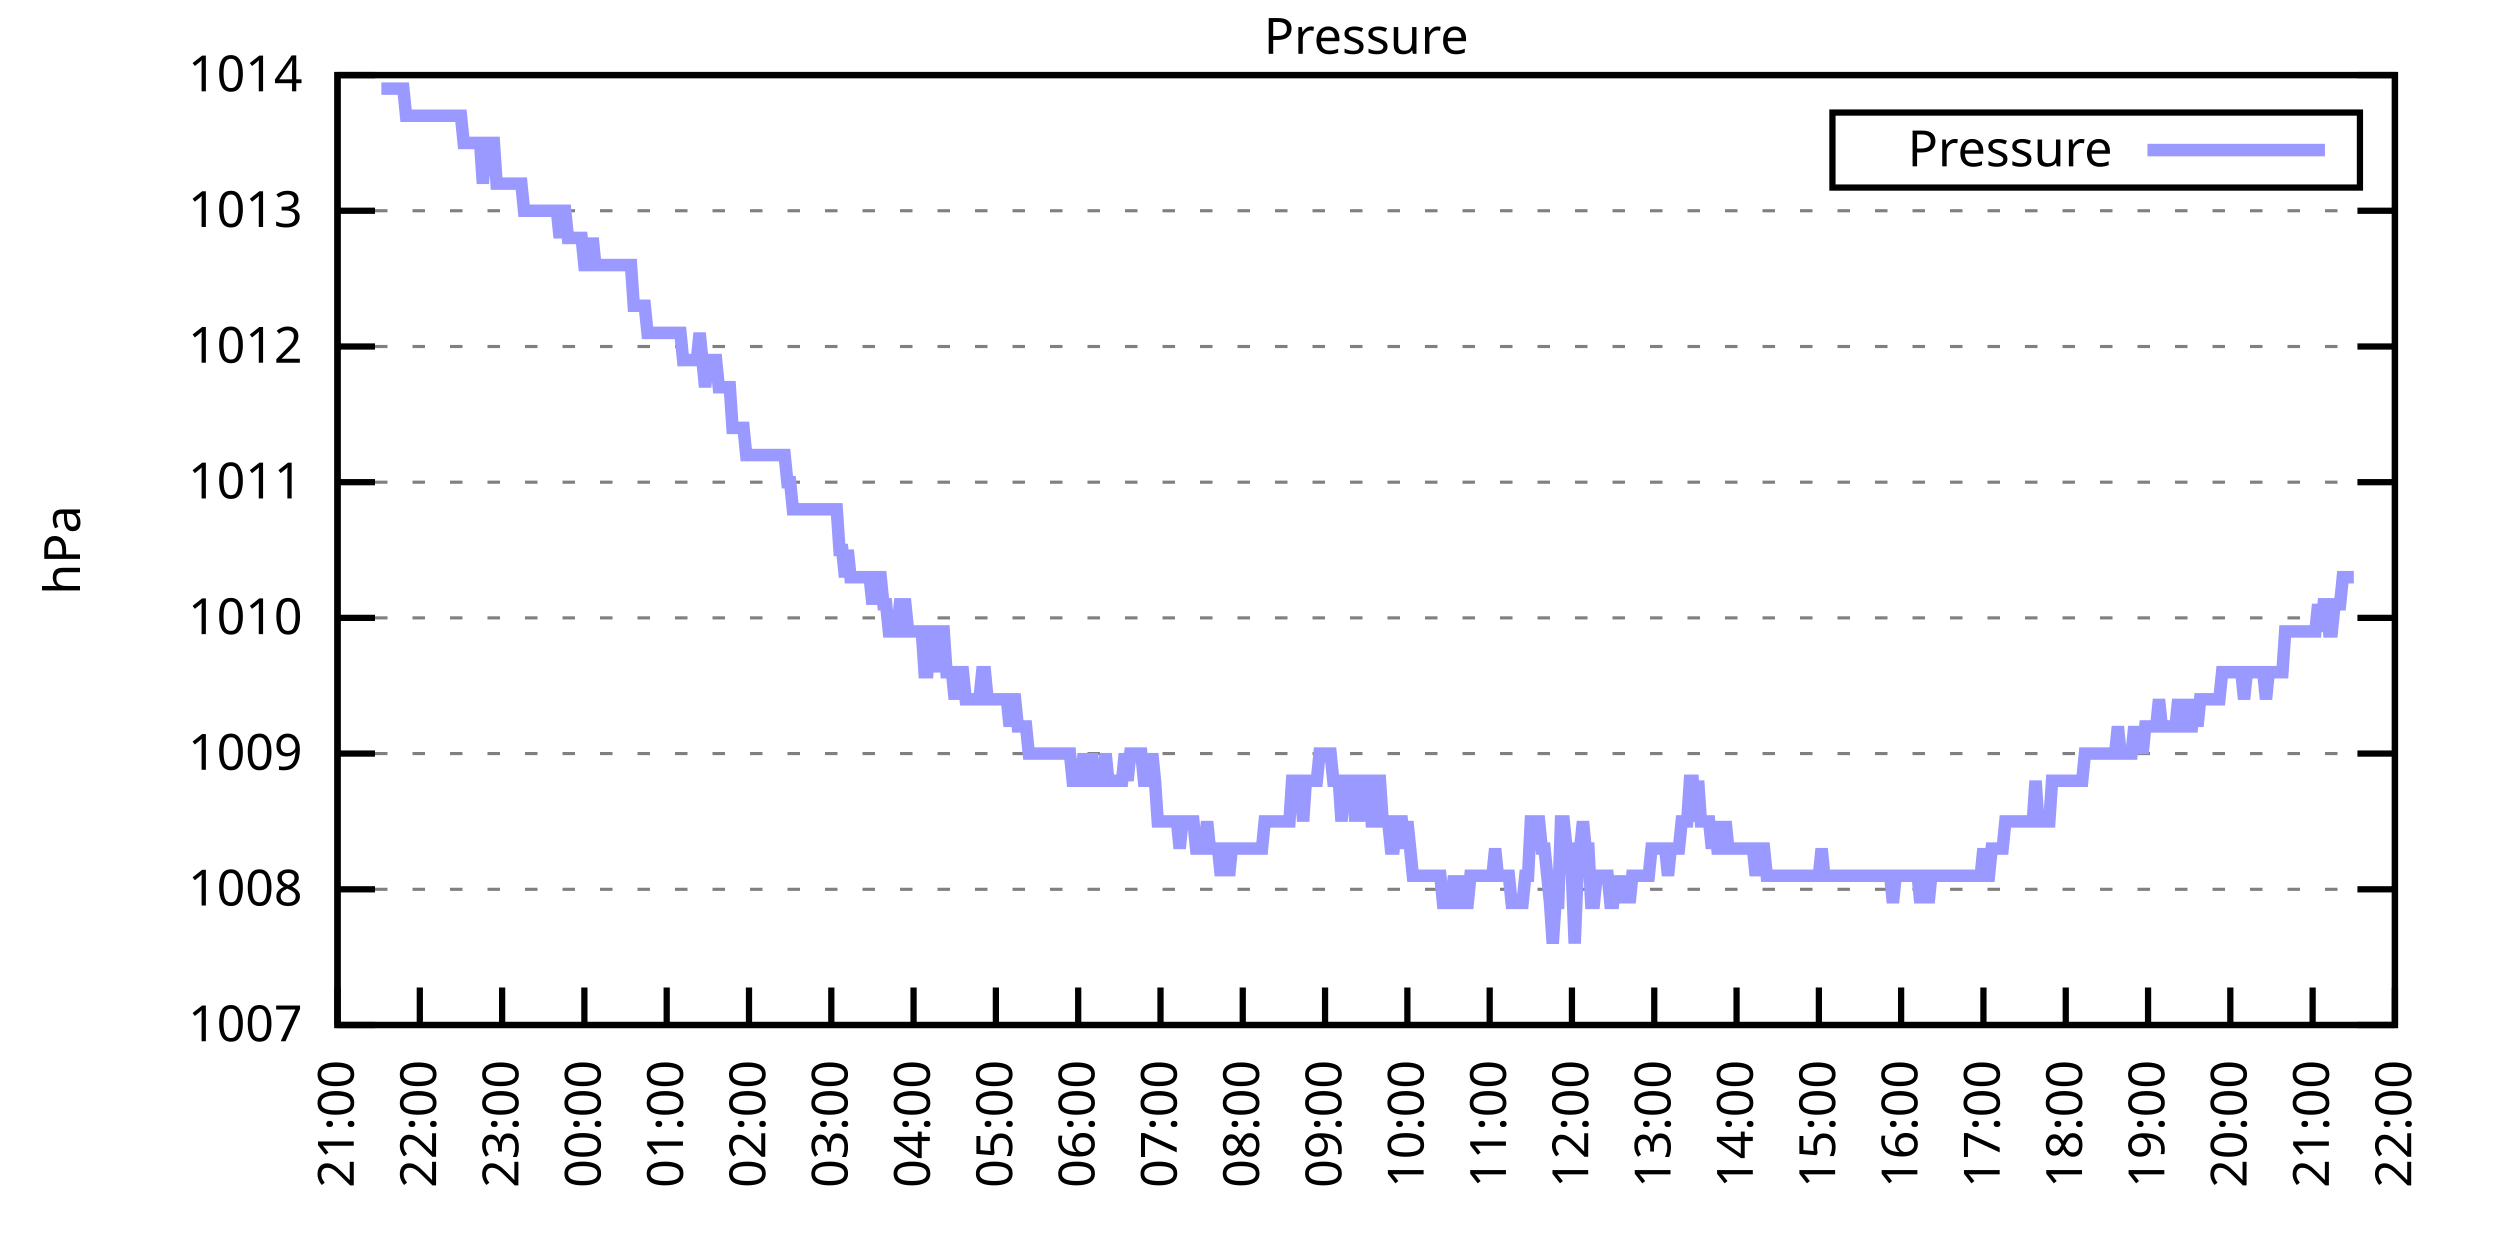
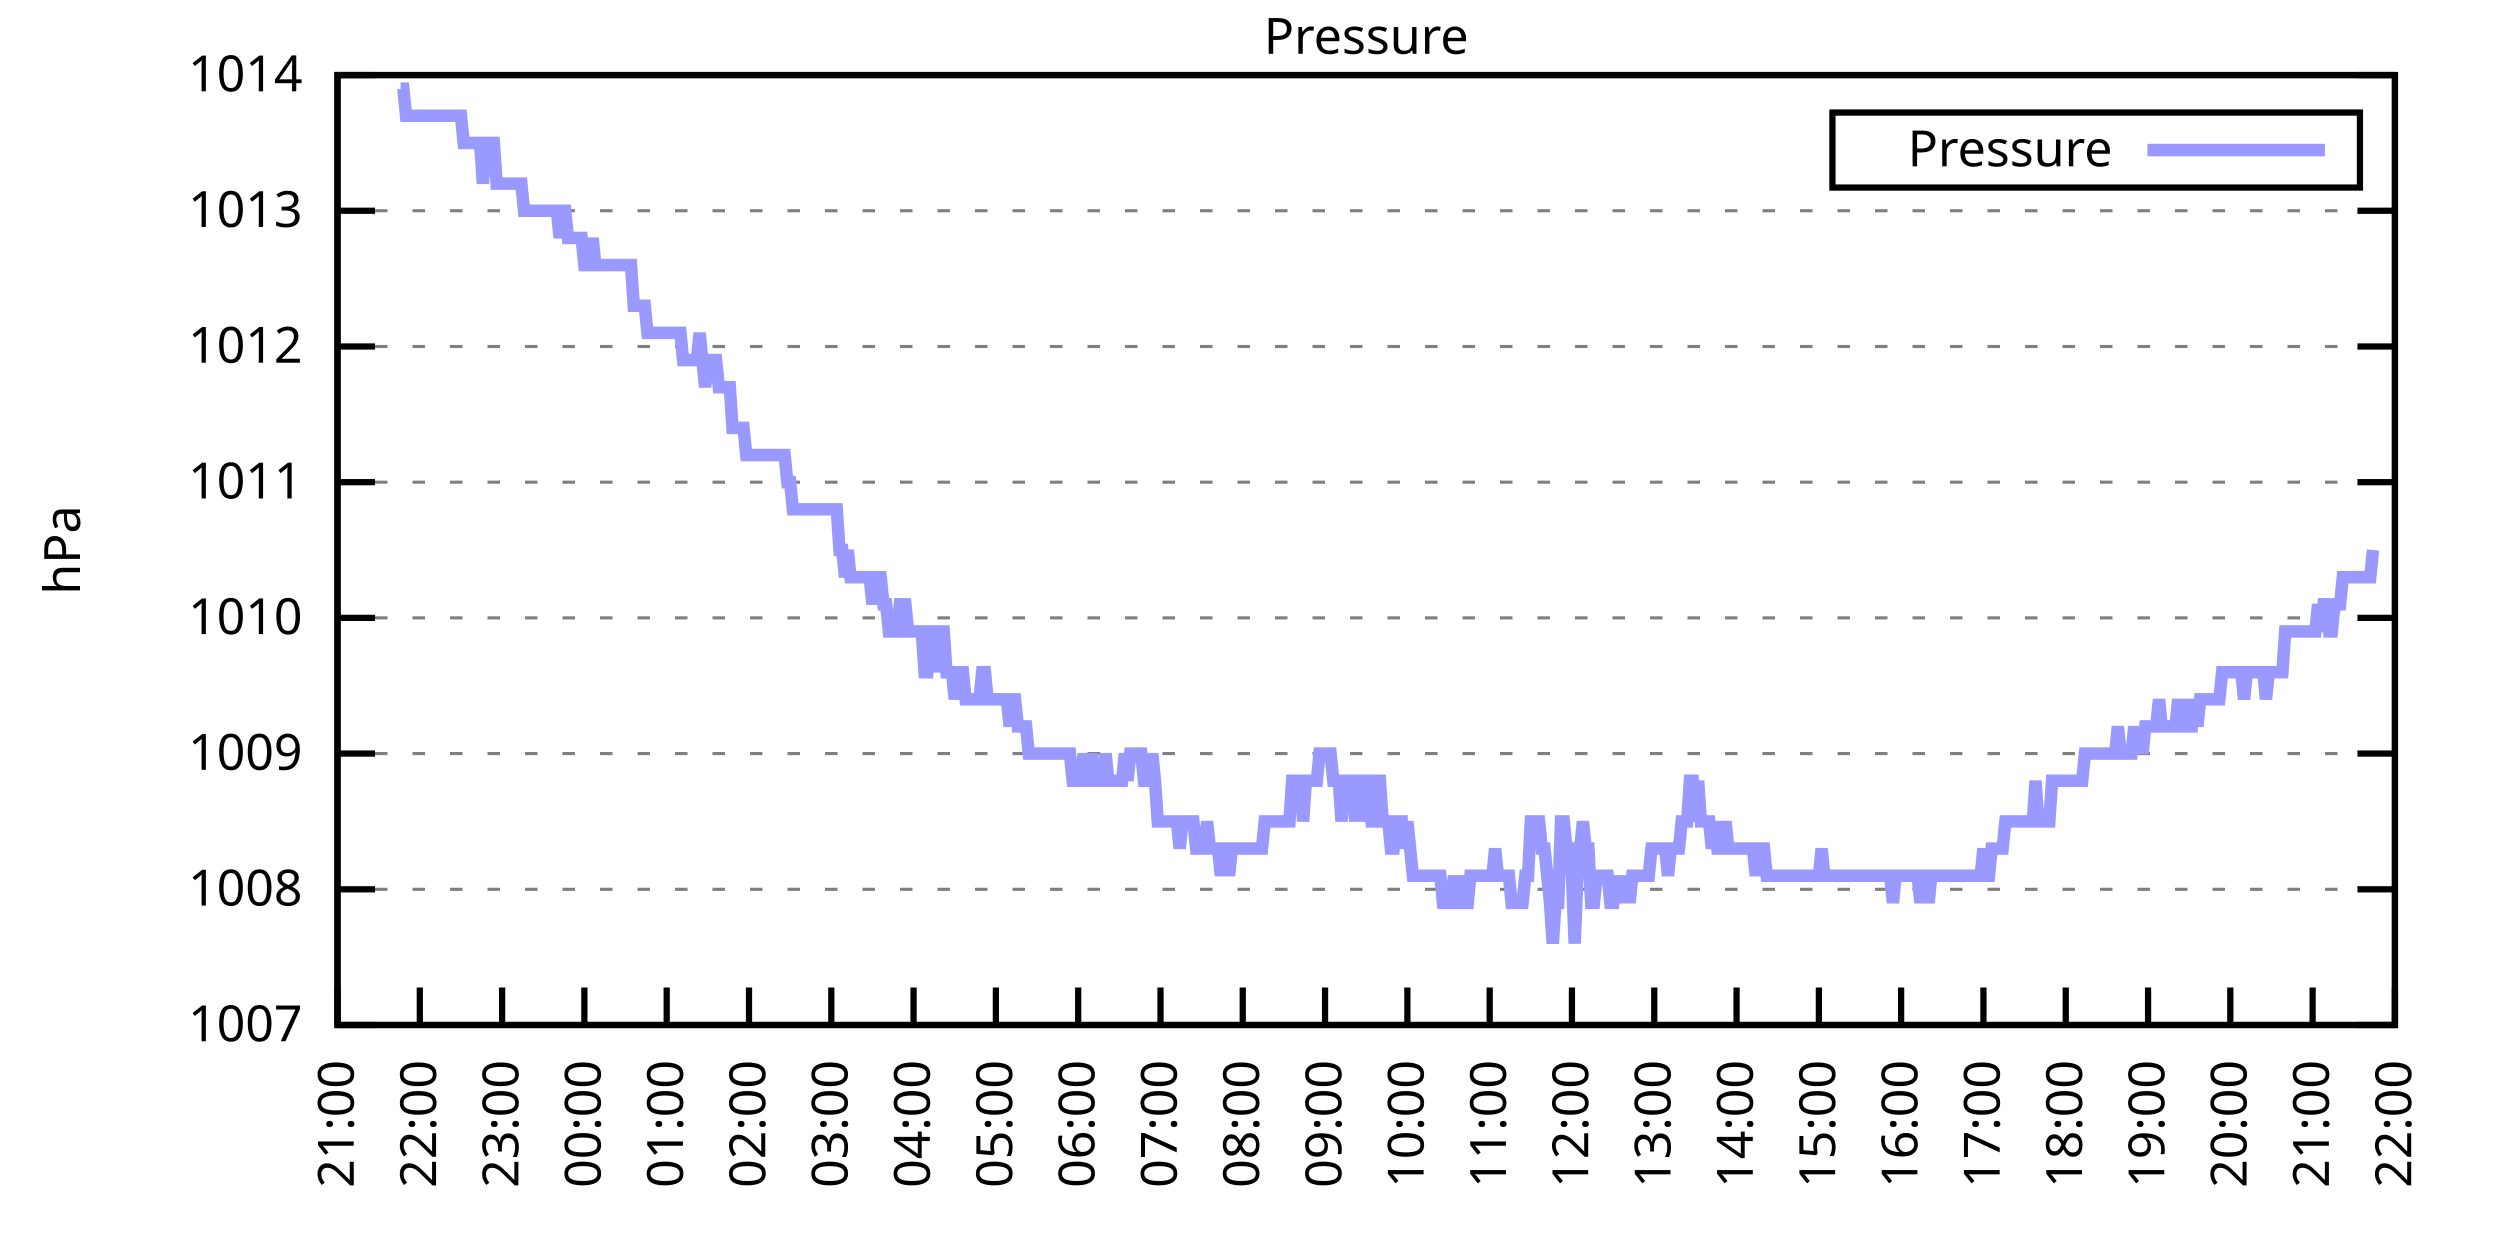
<svg xmlns="http://www.w3.org/2000/svg" xmlns:xlink="http://www.w3.org/1999/xlink" width="400" height="200" viewBox="0 0 400 200">
  <g id="gnuplot_canvas">
    <rect x="0" y="0" width="400" height="200" fill="none" />
    <defs>
      <circle id="gpDot" r="0.5" stroke-width="0.5" stroke="currentColor" />
      <path id="gpPt0" stroke-width="0.333" stroke="currentColor" d="M-1,0 h2 M0,-1 v2" />
      <path id="gpPt1" stroke-width="0.333" stroke="currentColor" d="M-1,-1 L1,1 M1,-1 L-1,1" />
      <path id="gpPt2" stroke-width="0.333" stroke="currentColor" d="M-1,0 L1,0 M0,-1 L0,1 M-1,-1 L1,1 M-1,1 L1,-1" />
      <rect id="gpPt3" stroke-width="0.333" stroke="currentColor" x="-1" y="-1" width="2" height="2" />
      <rect id="gpPt4" stroke-width="0.333" stroke="currentColor" fill="currentColor" x="-1" y="-1" width="2" height="2" />
      <circle id="gpPt5" stroke-width="0.333" stroke="currentColor" cx="0" cy="0" r="1" />
      <use xlink:href="#gpPt5" id="gpPt6" fill="currentColor" stroke="none" />
      <path id="gpPt7" stroke-width="0.333" stroke="currentColor" d="M0,-1.33 L-1.33,0.67 L1.33,0.67 z" />
      <use xlink:href="#gpPt7" id="gpPt8" fill="currentColor" stroke="none" />
      <use xlink:href="#gpPt7" id="gpPt9" stroke="currentColor" transform="rotate(180)" />
      <use xlink:href="#gpPt9" id="gpPt10" fill="currentColor" stroke="none" />
      <use xlink:href="#gpPt3" id="gpPt11" stroke="currentColor" transform="rotate(45)" />
      <use xlink:href="#gpPt11" id="gpPt12" fill="currentColor" stroke="none" />
      <path id="gpPt13" stroke-width="0.333" stroke="currentColor" d="M0,1.330 L1.265,0.411 L0.782,-1.067 L-0.782,-1.076 L-1.265,0.411 z" />
      <use xlink:href="#gpPt13" id="gpPt14" fill="currentColor" stroke="none" />
      <filter id="textbox" filterUnits="objectBoundingBox" x="0" y="0" height="1" width="1">
        <feFlood flood-color="white" flood-opacity="1" result="bgnd" />
        <feComposite in="SourceGraphic" in2="bgnd" operator="atop" />
      </filter>
      <filter id="greybox" filterUnits="objectBoundingBox" x="0" y="0" height="1" width="1">
        <feFlood flood-color="lightgrey" flood-opacity="1" result="grey" />
        <feComposite in="SourceGraphic" in2="grey" operator="atop" />
      </filter>
    </defs>
    <g fill="none" color="white" stroke="currentColor" stroke-width="1.00" stroke-linecap="butt" stroke-linejoin="miter">
</g>
    <g fill="none" color="black" stroke="currentColor" stroke-width="1.00" stroke-linecap="butt" stroke-linejoin="miter">
      <g stroke="none" shape-rendering="crispEdges">
        <polygon fill="rgb(255, 255, 255)" points="54.00,164.00 383.18,164.00 383.18,12.02 54.00,12.02 " />
      </g>
    </g>
    <g fill="none" color="black" stroke="currentColor" stroke-width="1.00" stroke-linecap="butt" stroke-linejoin="miter">
</g>
    <g fill="none" color="black" stroke="black" stroke-width="0.50" stroke-linecap="butt" stroke-linejoin="miter">
</g>
    <g fill="none" color="gray" stroke="currentColor" stroke-width="0.50" stroke-linecap="butt" stroke-linejoin="miter">
      <path stroke="gray" stroke-dasharray="2,4" class="gridline" d="M54.00,164.00 L383.19,164.00  " />
    </g>
    <g fill="none" color="gray" stroke="gray" stroke-width="1.00" stroke-linecap="butt" stroke-linejoin="miter">
</g>
    <g fill="none" color="black" stroke="currentColor" stroke-width="1.00" stroke-linecap="butt" stroke-linejoin="miter">
      <path stroke="black" d="M54.00,164.00 L60.00,164.00 M383.19,164.00 L377.19,164.00  " />
      <g transform="translate(48.40,166.60)" stroke="none" fill="black" font-family="Sans" font-size="8.00" text-anchor="end">
        <text>
          <tspan font-family="Sans"> 1007</tspan>
        </text>
      </g>
    </g>
    <g fill="none" color="black" stroke="currentColor" stroke-width="1.00" stroke-linecap="butt" stroke-linejoin="miter">
</g>
    <g fill="none" color="black" stroke="black" stroke-width="0.50" stroke-linecap="butt" stroke-linejoin="miter">
</g>
    <g fill="none" color="gray" stroke="currentColor" stroke-width="0.50" stroke-linecap="butt" stroke-linejoin="miter">
      <path stroke="gray" stroke-dasharray="2,4" class="gridline" d="M54.00,142.29 L383.19,142.29  " />
    </g>
    <g fill="none" color="gray" stroke="gray" stroke-width="1.00" stroke-linecap="butt" stroke-linejoin="miter">
</g>
    <g fill="none" color="black" stroke="currentColor" stroke-width="1.00" stroke-linecap="butt" stroke-linejoin="miter">
      <path stroke="black" d="M54.00,142.29 L60.00,142.29 M383.19,142.29 L377.19,142.29  " />
      <g transform="translate(48.40,144.89)" stroke="none" fill="black" font-family="Sans" font-size="8.00" text-anchor="end">
        <text>
          <tspan font-family="Sans"> 1008</tspan>
        </text>
      </g>
    </g>
    <g fill="none" color="black" stroke="currentColor" stroke-width="1.00" stroke-linecap="butt" stroke-linejoin="miter">
</g>
    <g fill="none" color="black" stroke="black" stroke-width="0.50" stroke-linecap="butt" stroke-linejoin="miter">
</g>
    <g fill="none" color="gray" stroke="currentColor" stroke-width="0.50" stroke-linecap="butt" stroke-linejoin="miter">
      <path stroke="gray" stroke-dasharray="2,4" class="gridline" d="M54.00,120.57 L383.19,120.57  " />
    </g>
    <g fill="none" color="gray" stroke="gray" stroke-width="1.00" stroke-linecap="butt" stroke-linejoin="miter">
</g>
    <g fill="none" color="black" stroke="currentColor" stroke-width="1.00" stroke-linecap="butt" stroke-linejoin="miter">
      <path stroke="black" d="M54.00,120.57 L60.00,120.57 M383.19,120.57 L377.19,120.57  " />
      <g transform="translate(48.40,123.17)" stroke="none" fill="black" font-family="Sans" font-size="8.00" text-anchor="end">
        <text>
          <tspan font-family="Sans"> 1009</tspan>
        </text>
      </g>
    </g>
    <g fill="none" color="black" stroke="currentColor" stroke-width="1.00" stroke-linecap="butt" stroke-linejoin="miter">
</g>
    <g fill="none" color="black" stroke="black" stroke-width="0.50" stroke-linecap="butt" stroke-linejoin="miter">
</g>
    <g fill="none" color="gray" stroke="currentColor" stroke-width="0.50" stroke-linecap="butt" stroke-linejoin="miter">
      <path stroke="gray" stroke-dasharray="2,4" class="gridline" d="M54.00,98.86 L383.19,98.86  " />
    </g>
    <g fill="none" color="gray" stroke="gray" stroke-width="1.00" stroke-linecap="butt" stroke-linejoin="miter">
</g>
    <g fill="none" color="black" stroke="currentColor" stroke-width="1.00" stroke-linecap="butt" stroke-linejoin="miter">
      <path stroke="black" d="M54.00,98.86 L60.00,98.86 M383.19,98.86 L377.19,98.86  " />
      <g transform="translate(48.40,101.46)" stroke="none" fill="black" font-family="Sans" font-size="8.00" text-anchor="end">
        <text>
          <tspan font-family="Sans"> 1010</tspan>
        </text>
      </g>
    </g>
    <g fill="none" color="black" stroke="currentColor" stroke-width="1.00" stroke-linecap="butt" stroke-linejoin="miter">
</g>
    <g fill="none" color="black" stroke="black" stroke-width="0.50" stroke-linecap="butt" stroke-linejoin="miter">
</g>
    <g fill="none" color="gray" stroke="currentColor" stroke-width="0.50" stroke-linecap="butt" stroke-linejoin="miter">
      <path stroke="gray" stroke-dasharray="2,4" class="gridline" d="M54.00,77.15 L383.19,77.15  " />
    </g>
    <g fill="none" color="gray" stroke="gray" stroke-width="1.00" stroke-linecap="butt" stroke-linejoin="miter">
</g>
    <g fill="none" color="black" stroke="currentColor" stroke-width="1.00" stroke-linecap="butt" stroke-linejoin="miter">
      <path stroke="black" d="M54.00,77.15 L60.00,77.15 M383.19,77.15 L377.19,77.15  " />
      <g transform="translate(48.40,79.75)" stroke="none" fill="black" font-family="Sans" font-size="8.00" text-anchor="end">
        <text>
          <tspan font-family="Sans"> 1011</tspan>
        </text>
      </g>
    </g>
    <g fill="none" color="black" stroke="currentColor" stroke-width="1.00" stroke-linecap="butt" stroke-linejoin="miter">
</g>
    <g fill="none" color="black" stroke="black" stroke-width="0.50" stroke-linecap="butt" stroke-linejoin="miter">
</g>
    <g fill="none" color="gray" stroke="currentColor" stroke-width="0.50" stroke-linecap="butt" stroke-linejoin="miter">
      <path stroke="gray" stroke-dasharray="2,4" class="gridline" d="M54.00,55.44 L383.19,55.44  " />
    </g>
    <g fill="none" color="gray" stroke="gray" stroke-width="1.00" stroke-linecap="butt" stroke-linejoin="miter">
</g>
    <g fill="none" color="black" stroke="currentColor" stroke-width="1.00" stroke-linecap="butt" stroke-linejoin="miter">
      <path stroke="black" d="M54.00,55.44 L60.00,55.44 M383.19,55.44 L377.19,55.44  " />
      <g transform="translate(48.40,58.04)" stroke="none" fill="black" font-family="Sans" font-size="8.00" text-anchor="end">
        <text>
          <tspan font-family="Sans"> 1012</tspan>
        </text>
      </g>
    </g>
    <g fill="none" color="black" stroke="currentColor" stroke-width="1.00" stroke-linecap="butt" stroke-linejoin="miter">
</g>
    <g fill="none" color="black" stroke="black" stroke-width="0.50" stroke-linecap="butt" stroke-linejoin="miter">
</g>
    <g fill="none" color="gray" stroke="currentColor" stroke-width="0.50" stroke-linecap="butt" stroke-linejoin="miter">
      <path stroke="gray" stroke-dasharray="2,4" class="gridline" d="M54.00,33.72 L383.19,33.72  " />
    </g>
    <g fill="none" color="gray" stroke="gray" stroke-width="1.00" stroke-linecap="butt" stroke-linejoin="miter">
</g>
    <g fill="none" color="black" stroke="currentColor" stroke-width="1.00" stroke-linecap="butt" stroke-linejoin="miter">
      <path stroke="black" d="M54.00,33.72 L60.00,33.72 M383.19,33.72 L377.19,33.72  " />
      <g transform="translate(48.40,36.32)" stroke="none" fill="black" font-family="Sans" font-size="8.00" text-anchor="end">
        <text>
          <tspan font-family="Sans"> 1013</tspan>
        </text>
      </g>
    </g>
    <g fill="none" color="black" stroke="currentColor" stroke-width="1.00" stroke-linecap="butt" stroke-linejoin="miter">
</g>
    <g fill="none" color="black" stroke="black" stroke-width="0.50" stroke-linecap="butt" stroke-linejoin="miter">
</g>
    <g fill="none" color="gray" stroke="currentColor" stroke-width="0.50" stroke-linecap="butt" stroke-linejoin="miter">
      <path stroke="gray" stroke-dasharray="2,4" class="gridline" d="M54.00,12.01 L383.19,12.01  " />
    </g>
    <g fill="none" color="gray" stroke="gray" stroke-width="1.00" stroke-linecap="butt" stroke-linejoin="miter">
</g>
    <g fill="none" color="black" stroke="currentColor" stroke-width="1.00" stroke-linecap="butt" stroke-linejoin="miter">
      <path stroke="black" d="M54.00,12.01 L60.00,12.01 M383.19,12.01 L377.19,12.01  " />
      <g transform="translate(48.40,14.61)" stroke="none" fill="black" font-family="Sans" font-size="8.00" text-anchor="end">
        <text>
          <tspan font-family="Sans"> 1014</tspan>
        </text>
      </g>
    </g>
    <g fill="none" color="black" stroke="currentColor" stroke-width="1.00" stroke-linecap="butt" stroke-linejoin="miter">
      <path stroke="black" d="M54.00,164.00 L54.00,158.00  " />
      <g transform="translate(56.60,169.60) rotate(270.00)" stroke="none" fill="black" font-family="Sans" font-size="8.00" text-anchor="end">
        <text>
          <tspan font-family="Sans">21:00</tspan>
        </text>
      </g>
    </g>
    <g fill="none" color="black" stroke="currentColor" stroke-width="1.00" stroke-linecap="butt" stroke-linejoin="miter">
      <path stroke="black" d="M67.17,164.00 L67.17,158.00  " />
      <g transform="translate(69.77,169.60) rotate(270.00)" stroke="none" fill="black" font-family="Sans" font-size="8.00" text-anchor="end">
        <text>
          <tspan font-family="Sans">22:00</tspan>
        </text>
      </g>
    </g>
    <g fill="none" color="black" stroke="currentColor" stroke-width="1.00" stroke-linecap="butt" stroke-linejoin="miter">
      <path stroke="black" d="M80.34,164.00 L80.34,158.00  " />
      <g transform="translate(82.94,169.60) rotate(270.00)" stroke="none" fill="black" font-family="Sans" font-size="8.00" text-anchor="end">
        <text>
          <tspan font-family="Sans">23:00</tspan>
        </text>
      </g>
    </g>
    <g fill="none" color="black" stroke="currentColor" stroke-width="1.00" stroke-linecap="butt" stroke-linejoin="miter">
      <path stroke="black" d="M93.50,164.00 L93.50,158.00  " />
      <g transform="translate(96.10,169.60) rotate(270.00)" stroke="none" fill="black" font-family="Sans" font-size="8.00" text-anchor="end">
        <text>
          <tspan font-family="Sans">00:00</tspan>
        </text>
      </g>
    </g>
    <g fill="none" color="black" stroke="currentColor" stroke-width="1.00" stroke-linecap="butt" stroke-linejoin="miter">
      <path stroke="black" d="M106.67,164.00 L106.67,158.00  " />
      <g transform="translate(109.27,169.60) rotate(270.00)" stroke="none" fill="black" font-family="Sans" font-size="8.00" text-anchor="end">
        <text>
          <tspan font-family="Sans">01:00</tspan>
        </text>
      </g>
    </g>
    <g fill="none" color="black" stroke="currentColor" stroke-width="1.00" stroke-linecap="butt" stroke-linejoin="miter">
      <path stroke="black" d="M119.84,164.00 L119.84,158.00  " />
      <g transform="translate(122.44,169.60) rotate(270.00)" stroke="none" fill="black" font-family="Sans" font-size="8.00" text-anchor="end">
        <text>
          <tspan font-family="Sans">02:00</tspan>
        </text>
      </g>
    </g>
    <g fill="none" color="black" stroke="currentColor" stroke-width="1.00" stroke-linecap="butt" stroke-linejoin="miter">
      <path stroke="black" d="M133.01,164.00 L133.01,158.00  " />
      <g transform="translate(135.61,169.60) rotate(270.00)" stroke="none" fill="black" font-family="Sans" font-size="8.00" text-anchor="end">
        <text>
          <tspan font-family="Sans">03:00</tspan>
        </text>
      </g>
    </g>
    <g fill="none" color="black" stroke="currentColor" stroke-width="1.00" stroke-linecap="butt" stroke-linejoin="miter">
      <path stroke="black" d="M146.17,164.00 L146.17,158.00  " />
      <g transform="translate(148.77,169.60) rotate(270.00)" stroke="none" fill="black" font-family="Sans" font-size="8.00" text-anchor="end">
        <text>
          <tspan font-family="Sans">04:00</tspan>
        </text>
      </g>
    </g>
    <g fill="none" color="black" stroke="currentColor" stroke-width="1.00" stroke-linecap="butt" stroke-linejoin="miter">
      <path stroke="black" d="M159.34,164.00 L159.34,158.00  " />
      <g transform="translate(161.94,169.60) rotate(270.00)" stroke="none" fill="black" font-family="Sans" font-size="8.00" text-anchor="end">
        <text>
          <tspan font-family="Sans">05:00</tspan>
        </text>
      </g>
    </g>
    <g fill="none" color="black" stroke="currentColor" stroke-width="1.00" stroke-linecap="butt" stroke-linejoin="miter">
      <path stroke="black" d="M172.51,164.00 L172.51,158.00  " />
      <g transform="translate(175.11,169.60) rotate(270.00)" stroke="none" fill="black" font-family="Sans" font-size="8.00" text-anchor="end">
        <text>
          <tspan font-family="Sans">06:00</tspan>
        </text>
      </g>
    </g>
    <g fill="none" color="black" stroke="currentColor" stroke-width="1.00" stroke-linecap="butt" stroke-linejoin="miter">
      <path stroke="black" d="M185.68,164.00 L185.68,158.00  " />
      <g transform="translate(188.28,169.60) rotate(270.00)" stroke="none" fill="black" font-family="Sans" font-size="8.00" text-anchor="end">
        <text>
          <tspan font-family="Sans">07:00</tspan>
        </text>
      </g>
    </g>
    <g fill="none" color="black" stroke="currentColor" stroke-width="1.00" stroke-linecap="butt" stroke-linejoin="miter">
      <path stroke="black" d="M198.84,164.00 L198.84,158.00  " />
      <g transform="translate(201.44,169.60) rotate(270.00)" stroke="none" fill="black" font-family="Sans" font-size="8.00" text-anchor="end">
        <text>
          <tspan font-family="Sans">08:00</tspan>
        </text>
      </g>
    </g>
    <g fill="none" color="black" stroke="currentColor" stroke-width="1.00" stroke-linecap="butt" stroke-linejoin="miter">
      <path stroke="black" d="M212.01,164.00 L212.01,158.00  " />
      <g transform="translate(214.61,169.60) rotate(270.00)" stroke="none" fill="black" font-family="Sans" font-size="8.00" text-anchor="end">
        <text>
          <tspan font-family="Sans">09:00</tspan>
        </text>
      </g>
    </g>
    <g fill="none" color="black" stroke="currentColor" stroke-width="1.00" stroke-linecap="butt" stroke-linejoin="miter">
      <path stroke="black" d="M225.18,164.00 L225.18,158.00  " />
      <g transform="translate(227.78,169.60) rotate(270.00)" stroke="none" fill="black" font-family="Sans" font-size="8.00" text-anchor="end">
        <text>
          <tspan font-family="Sans">10:00</tspan>
        </text>
      </g>
    </g>
    <g fill="none" color="black" stroke="currentColor" stroke-width="1.00" stroke-linecap="butt" stroke-linejoin="miter">
      <path stroke="black" d="M238.35,164.00 L238.35,158.00  " />
      <g transform="translate(240.95,169.60) rotate(270.00)" stroke="none" fill="black" font-family="Sans" font-size="8.00" text-anchor="end">
        <text>
          <tspan font-family="Sans">11:00</tspan>
        </text>
      </g>
    </g>
    <g fill="none" color="black" stroke="currentColor" stroke-width="1.00" stroke-linecap="butt" stroke-linejoin="miter">
      <path stroke="black" d="M251.51,164.00 L251.51,158.00  " />
      <g transform="translate(254.11,169.60) rotate(270.00)" stroke="none" fill="black" font-family="Sans" font-size="8.00" text-anchor="end">
        <text>
          <tspan font-family="Sans">12:00</tspan>
        </text>
      </g>
    </g>
    <g fill="none" color="black" stroke="currentColor" stroke-width="1.00" stroke-linecap="butt" stroke-linejoin="miter">
      <path stroke="black" d="M264.68,164.00 L264.68,158.00  " />
      <g transform="translate(267.28,169.60) rotate(270.00)" stroke="none" fill="black" font-family="Sans" font-size="8.00" text-anchor="end">
        <text>
          <tspan font-family="Sans">13:00</tspan>
        </text>
      </g>
    </g>
    <g fill="none" color="black" stroke="currentColor" stroke-width="1.00" stroke-linecap="butt" stroke-linejoin="miter">
      <path stroke="black" d="M277.85,164.00 L277.85,158.00  " />
      <g transform="translate(280.45,169.60) rotate(270.00)" stroke="none" fill="black" font-family="Sans" font-size="8.00" text-anchor="end">
        <text>
          <tspan font-family="Sans">14:00</tspan>
        </text>
      </g>
    </g>
    <g fill="none" color="black" stroke="currentColor" stroke-width="1.00" stroke-linecap="butt" stroke-linejoin="miter">
      <path stroke="black" d="M291.02,164.00 L291.02,158.00  " />
      <g transform="translate(293.62,169.60) rotate(270.00)" stroke="none" fill="black" font-family="Sans" font-size="8.00" text-anchor="end">
        <text>
          <tspan font-family="Sans">15:00</tspan>
        </text>
      </g>
    </g>
    <g fill="none" color="black" stroke="currentColor" stroke-width="1.00" stroke-linecap="butt" stroke-linejoin="miter">
      <path stroke="black" d="M304.18,164.00 L304.18,158.00  " />
      <g transform="translate(306.78,169.60) rotate(270.00)" stroke="none" fill="black" font-family="Sans" font-size="8.00" text-anchor="end">
        <text>
          <tspan font-family="Sans">16:00</tspan>
        </text>
      </g>
    </g>
    <g fill="none" color="black" stroke="currentColor" stroke-width="1.00" stroke-linecap="butt" stroke-linejoin="miter">
      <path stroke="black" d="M317.35,164.00 L317.35,158.00  " />
      <g transform="translate(319.95,169.60) rotate(270.00)" stroke="none" fill="black" font-family="Sans" font-size="8.00" text-anchor="end">
        <text>
          <tspan font-family="Sans">17:00</tspan>
        </text>
      </g>
    </g>
    <g fill="none" color="black" stroke="currentColor" stroke-width="1.00" stroke-linecap="butt" stroke-linejoin="miter">
      <path stroke="black" d="M330.52,164.00 L330.52,158.00  " />
      <g transform="translate(333.12,169.60) rotate(270.00)" stroke="none" fill="black" font-family="Sans" font-size="8.00" text-anchor="end">
        <text>
          <tspan font-family="Sans">18:00</tspan>
        </text>
      </g>
    </g>
    <g fill="none" color="black" stroke="currentColor" stroke-width="1.00" stroke-linecap="butt" stroke-linejoin="miter">
      <path stroke="black" d="M343.69,164.00 L343.69,158.00  " />
      <g transform="translate(346.29,169.60) rotate(270.00)" stroke="none" fill="black" font-family="Sans" font-size="8.00" text-anchor="end">
        <text>
          <tspan font-family="Sans">19:00</tspan>
        </text>
      </g>
    </g>
    <g fill="none" color="black" stroke="currentColor" stroke-width="1.00" stroke-linecap="butt" stroke-linejoin="miter">
      <path stroke="black" d="M356.85,164.00 L356.85,158.00  " />
      <g transform="translate(359.45,169.60) rotate(270.00)" stroke="none" fill="black" font-family="Sans" font-size="8.00" text-anchor="end">
        <text>
          <tspan font-family="Sans">20:00</tspan>
        </text>
      </g>
    </g>
    <g fill="none" color="black" stroke="currentColor" stroke-width="1.00" stroke-linecap="butt" stroke-linejoin="miter">
      <path stroke="black" d="M370.02,164.00 L370.02,158.00  " />
      <g transform="translate(372.62,169.60) rotate(270.00)" stroke="none" fill="black" font-family="Sans" font-size="8.00" text-anchor="end">
        <text>
          <tspan font-family="Sans">21:00</tspan>
        </text>
      </g>
    </g>
    <g fill="none" color="black" stroke="currentColor" stroke-width="1.00" stroke-linecap="butt" stroke-linejoin="miter">
      <path stroke="black" d="M383.19,164.00 L383.19,158.00  " />
      <g transform="translate(385.79,169.60) rotate(270.00)" stroke="none" fill="black" font-family="Sans" font-size="8.00" text-anchor="end">
        <text>
          <tspan font-family="Sans">22:00</tspan>
        </text>
      </g>
    </g>
    <g fill="none" color="black" stroke="currentColor" stroke-width="1.00" stroke-linecap="butt" stroke-linejoin="miter">
</g>
    <g fill="none" color="black" stroke="currentColor" stroke-width="1.00" stroke-linecap="butt" stroke-linejoin="miter">
      <path stroke="black" d="M54.00,12.01 L54.00,164.00 L383.19,164.00 L383.19,12.01 L54.00,12.01 Z  " />
    </g>
    <g fill="none" color="black" stroke="currentColor" stroke-width="1.00" stroke-linecap="butt" stroke-linejoin="miter">
</g>
    <g fill="none" color="black" stroke="currentColor" stroke-width="1.00" stroke-linecap="butt" stroke-linejoin="miter">
      <path stroke="black" d="M293.19,30.01 L293.19,18.01 L377.59,18.01 L377.59,30.01 L293.19,30.01 Z  " />
    </g>
    <g id="Pressure_plot_1">
      <g fill="none" color="white" stroke="black" stroke-width="2.00" stroke-linecap="butt" stroke-linejoin="miter">
</g>
      <g fill="none" color="black" stroke="currentColor" stroke-width="2.00" stroke-linecap="butt" stroke-linejoin="miter">
        <g transform="translate(337.99,26.61)" stroke="none" fill="black" font-family="Sans" font-size="8.00" text-anchor="end">
          <text>
            <tspan font-family="Sans">Pressure</tspan>
          </text>
        </g>
      </g>
      <g fill="none" color="black" stroke="currentColor" stroke-width="2.00" stroke-linecap="butt" stroke-linejoin="miter">
-         <path stroke="rgb(153, 153, 255)" d="M343.59,24.01 L371.99,24.01 M61.02,14.18 L61.46,14.18 L61.90,14.18 L62.34,14.18 L62.78,14.18 L63.22,14.18   L63.66,14.18 L64.10,14.18 L64.53,14.18 L64.97,18.52 L65.41,18.52 L65.85,18.52 L66.29,18.52 L66.73,18.52   L67.17,18.52 L67.61,18.52 L68.05,18.52 L68.48,18.52 L68.92,18.52 L69.36,18.52 L69.80,18.52 L70.24,18.52   L70.68,18.52 L71.12,18.52 L71.56,18.52 L72.00,18.52 L72.43,18.52 L72.87,18.52 L73.31,18.52 L73.75,18.52   L74.19,22.87 L74.63,22.87 L75.07,22.87 L75.51,22.87 L75.95,22.87 L76.38,22.87 L76.82,22.87 L77.26,29.38   L77.70,22.87 L78.14,22.87 L78.58,22.87 L79.02,22.87 L79.46,29.38 L79.90,29.38 L80.34,29.38 L80.77,29.38   L81.21,29.38 L81.65,29.38 L82.09,29.38 L82.53,29.38 L82.97,29.38 L83.41,29.38 L83.85,33.72 L84.29,33.72   L84.72,33.72 L85.16,33.72 L85.60,33.72 L86.04,33.72 L86.48,33.72 L86.92,33.72 L87.36,33.72 L87.80,33.72   L88.24,33.72 L88.67,33.72 L89.11,33.72 L89.55,38.07 L89.99,33.72 L90.43,33.72 L90.87,38.07 L91.31,38.07   L91.75,38.07 L92.19,38.07 L92.62,38.07 L93.06,38.07 L93.50,42.41 L93.94,42.41 L94.38,42.41 L94.82,38.07   L95.26,42.41 L95.70,42.41 L96.14,42.41 L96.58,42.41 L97.01,42.41 L97.45,42.41 L97.89,42.41 L98.33,42.41   L98.77,42.41 L99.21,42.41 L99.65,42.41 L100.09,42.41 L100.53,42.41 L100.96,42.41 L101.40,48.92 L101.84,48.92   L102.28,48.92 L102.72,48.92 L103.16,48.92 L103.60,53.26 L104.04,53.26 L104.48,53.26 L104.91,53.26 L105.35,53.26   L105.79,53.26 L106.23,53.26 L106.67,53.26 L107.11,53.26 L107.55,53.26 L107.99,53.26 L108.43,53.26 L108.87,53.26   L109.30,57.61 L109.74,57.61 L110.18,57.61 L110.62,57.61 L111.06,57.61 L111.50,57.61 L111.94,53.26 L112.38,57.61   L112.82,61.95 L113.25,57.61 L113.69,57.61 L114.13,57.61 L114.57,57.61 L115.01,61.95 L115.45,61.95 L115.89,61.95   L116.33,61.95 L116.77,61.95 L117.20,68.46 L117.64,68.46 L118.08,68.46 L118.52,68.46 L118.96,68.46 L119.40,72.81   L119.84,72.81 L120.28,72.81 L120.72,72.81 L121.15,72.81 L121.59,72.81 L122.03,72.81 L122.47,72.81 L122.91,72.81   L123.35,72.81 L123.79,72.81 L124.23,72.81 L124.67,72.81 L125.11,72.81 L125.54,72.81 L125.98,77.15 L126.42,77.15   L126.86,81.49 L127.30,81.49 L127.74,81.49 L128.18,81.49 L128.62,81.49 L129.06,81.49 L129.49,81.49 L129.93,81.49   L130.37,81.49 L130.81,81.49 L131.25,81.49 L131.69,81.49 L132.13,81.49 L132.57,81.49 L133.01,81.49 L133.44,81.49   L133.88,81.49 L134.32,88.00 L134.76,88.00 L135.20,92.35 L135.64,88.00 L136.08,92.35 L136.52,92.35 L136.96,92.35   L137.39,92.35 L137.83,92.35 L138.27,92.35 L138.71,92.35 L139.15,92.35 L139.59,96.69 L140.03,92.35 L140.47,92.35   L140.91,92.35 L141.35,96.69 L141.78,96.69 L142.22,101.03 L142.66,101.03 L143.10,101.03 L143.54,101.03 L143.98,96.69   L144.42,96.69 L144.86,96.69 L145.30,101.03 L145.73,101.03 L146.17,101.03 L146.61,101.03 L147.05,101.03 L147.49,101.03   L147.93,107.55 L148.37,107.55 L148.81,101.03 L149.25,101.03 L149.68,101.03 L150.12,107.55 L150.56,101.03 L151.00,101.03   L151.44,107.55 L151.88,107.55 L152.32,107.55 L152.76,111.89 L153.20,107.55 L153.63,107.55 L154.07,107.55 L154.51,111.89   L154.95,111.89 L155.39,111.89 L155.83,111.89 L156.27,111.89 L156.71,111.89 L157.15,107.55 L157.59,107.55 L158.02,111.89   L158.46,111.89 L158.90,111.89 L159.34,111.89 L159.78,111.89 L160.22,111.89 L160.66,111.89 L161.10,111.89 L161.54,116.23   L161.97,111.89 L162.41,111.89 L162.85,116.23 L163.29,116.23 L163.73,116.23 L164.17,116.23 L164.61,120.57 L165.05,120.57   L165.49,120.57 L165.92,120.57 L166.36,120.57 L166.80,120.57 L167.24,120.57 L167.68,120.57 L168.12,120.57 L168.56,120.57   L169.00,120.57 L169.44,120.57 L169.87,120.57 L170.31,120.57 L170.75,120.57 L171.19,120.57 L171.63,124.92 L172.07,124.92   L172.51,124.92 L172.95,124.92 L173.39,120.57 L173.83,124.92 L174.26,124.92 L174.70,120.57 L175.14,124.92 L175.58,124.92   L176.02,124.92 L176.46,124.92 L176.90,120.57 L177.34,124.92 L177.78,124.92 L178.21,124.92 L178.65,124.92 L179.09,124.92   L179.53,124.92 L179.97,120.57 L180.41,124.92 L180.85,120.57 L181.29,120.57 L181.73,120.57 L182.16,120.57 L182.60,120.57   L183.04,124.92 L183.48,124.92 L183.92,124.92 L184.36,120.57 L184.80,124.92 L185.24,131.43 L185.68,131.43 L186.11,131.43   L186.55,131.43 L186.99,131.43 L187.43,131.43 L187.87,131.43 L188.31,131.43 L188.75,135.77 L189.19,131.43 L189.63,131.43   L190.07,131.43 L190.50,131.43 L190.94,131.43 L191.38,135.77 L191.82,135.77 L192.26,135.77 L192.70,135.77 L193.14,131.43   L193.58,135.77 L194.02,135.77 L194.45,135.77 L194.89,135.77 L195.33,140.12 L195.77,135.77 L196.21,135.77 L196.65,140.12   L197.09,135.77 L197.53,135.77 L197.97,135.77 L198.40,135.77 L198.84,135.77 L199.28,135.77 L199.72,135.77 L200.16,135.77   L200.60,135.77 L201.04,135.77 L201.48,135.77 L201.92,135.77 L202.35,131.43 L202.79,131.43 L203.23,131.43 L203.67,131.43   L204.11,131.43 L204.55,131.43 L204.99,131.43 L205.43,131.43 L205.87,131.43 L206.31,131.43 L206.74,124.92 L207.18,124.92   L207.62,124.92 L208.06,124.92 L208.50,131.43 L208.94,124.92 L209.38,124.92 L209.82,124.92 L210.26,124.92 L210.69,124.92   L211.13,120.57 L211.57,120.57 L212.01,120.57 L212.45,120.57 L212.89,120.57 L213.33,124.92 L213.77,124.92 L214.21,124.92   L214.64,131.43 L215.08,124.92 L215.52,124.92 L215.96,124.92 L216.40,124.92 L216.84,131.43 L217.28,124.92 L217.72,124.92   L218.16,131.43 L218.60,124.92 L219.03,124.92 L219.47,131.43 L219.91,131.43 L220.35,124.92 L220.79,124.92 L221.23,131.43   L221.67,131.43 L222.11,131.43 L222.55,135.77 L222.98,135.77 L223.42,131.43 L223.86,131.43 L224.30,131.43 L224.74,135.77   L225.18,131.43 L225.62,135.77 L226.06,140.12 L226.50,140.12 L226.93,140.12 L227.37,140.12 L227.81,140.12 L228.25,140.12   L228.69,140.12 L229.13,140.12 L229.57,140.12 L230.01,140.12 L230.45,140.12 L230.88,144.46 L231.32,144.46 L231.76,144.46   L232.20,144.46 L232.64,140.12 L233.08,144.46 L233.52,140.12 L233.96,144.46 L234.40,144.46 L234.84,144.46 L235.27,140.12   L235.71,140.12 L236.15,140.12 L236.59,140.12 L237.03,140.12 L237.47,140.12 L237.91,140.12 L238.35,140.12 L238.79,140.12   L239.22,135.77 L239.66,140.12 L240.10,140.12 L240.54,140.12 L240.98,140.12 L241.42,140.12 L241.86,144.46 L242.30,144.46   L242.74,144.46 L243.17,144.46 L243.61,144.46 L244.05,140.12 L244.49,140.12 L244.93,131.43 L245.37,131.43 L245.81,131.43   L246.25,131.43 L246.69,135.77 L247.12,135.77 L247.56,140.12 L248.00,144.46 L248.44,150.97 L248.88,144.46 L249.32,144.46   L249.76,131.43 L250.20,131.43 L250.64,135.77 L251.08,135.77 L251.51,140.12 L251.95,150.97 L252.39,140.12 L252.83,135.77   L253.27,131.43 L253.71,135.77 L254.15,135.77 L254.59,144.46 L255.03,144.46 L255.46,140.12 L255.90,140.12 L256.34,140.12   L256.78,140.12 L257.22,140.12 L257.66,144.46 L258.10,144.46 L258.54,140.12 L258.98,144.46 L259.41,140.12 L259.85,144.46   L260.29,140.12 L260.73,144.46 L261.17,140.12 L261.61,140.12 L262.05,140.12 L262.49,140.12 L262.93,140.12 L263.36,140.12   L263.80,140.12 L264.24,135.77 L264.68,135.77 L265.12,135.77 L265.56,135.77 L266.00,135.77 L266.44,135.77 L266.88,140.12   L267.32,135.77 L267.75,135.77 L268.19,135.77 L268.63,135.77 L269.07,131.43 L269.51,131.43 L269.95,131.43 L270.39,124.92   L270.83,124.92 L271.27,131.43 L271.70,124.92 L272.14,131.43 L272.58,131.43 L273.02,131.43 L273.46,131.43 L273.90,135.77   L274.34,131.43 L274.78,135.77 L275.22,135.77 L275.65,135.77 L276.09,131.43 L276.53,135.77 L276.97,135.77 L277.41,135.77   L277.85,135.77 L278.29,135.77 L278.73,135.77 L279.17,135.77 L279.60,135.77 L280.04,135.77 L280.48,135.77 L280.92,140.12   L281.36,135.77 L281.80,135.77 L282.24,135.77 L282.68,140.12 L283.12,140.12 L283.56,140.12 L283.99,140.12 L284.43,140.12   L284.87,140.12 L285.31,140.12 L285.75,140.12 L286.19,140.12 L286.63,140.12 L287.07,140.12 L287.51,140.12 L287.94,140.12   L288.38,140.12 L288.82,140.12 L289.26,140.12 L289.70,140.12 L290.14,140.12 L290.58,140.12 L291.02,140.12 L291.46,135.77   L291.89,140.12 L292.33,140.12 L292.77,140.12 L293.21,140.12 L293.65,140.12 L294.09,140.12 L294.53,140.12 L294.97,140.12   L295.41,140.12 L295.84,140.12 L296.28,140.12 L296.72,140.12 L297.16,140.12 L297.60,140.12 L298.04,140.12 L298.48,140.12   L298.92,140.12 L299.36,140.12 L299.80,140.12 L300.23,140.12 L300.67,140.12 L301.11,140.12 L301.55,140.12 L301.99,140.12   L302.43,140.12 L302.87,144.46 L303.31,140.12 L303.75,140.12 L304.18,140.12 L304.62,140.12 L305.06,140.12 L305.50,140.12   L305.94,140.12 L306.38,140.12 L306.82,140.12 L307.26,144.46 L307.70,140.12 L308.13,140.12 L308.57,144.46 L309.01,140.12   L309.45,140.12 L309.89,140.12 L310.33,140.12 L310.77,140.12 L311.21,140.12 L311.65,140.12 L312.08,140.12 L312.52,140.12   L312.96,140.12 L313.40,140.12 L313.84,140.12 L314.28,140.12 L314.72,140.12 L315.16,140.12 L315.60,140.12 L316.04,140.12   L316.47,140.12 L316.91,140.12 L317.35,135.77 L317.79,140.12 L318.23,140.12 L318.67,135.77 L319.11,135.77 L319.55,135.77   L319.99,135.77 L320.42,135.77 L320.86,131.43 L321.30,131.43 L321.74,131.43 L322.18,131.43 L322.62,131.43 L323.06,131.43   L323.50,131.43 L323.94,131.43 L324.37,131.43 L324.81,131.43 L325.25,131.43 L325.69,124.92 L326.13,131.43 L326.57,131.43   L327.01,131.43 L327.45,131.43 L327.89,131.43 L328.33,124.92 L328.76,124.92 L329.20,124.92 L329.64,124.92 L330.08,124.92   L330.52,124.92 L330.96,124.92 L331.40,124.92 L331.84,124.92 L332.28,124.92 L332.71,124.92 L333.15,124.92 L333.59,120.57   L334.03,120.57 L334.47,120.57 L334.91,120.57 L335.35,120.57 L335.79,120.57 L336.23,120.57 L336.66,120.57 L337.10,120.57   L337.54,120.57 L337.98,120.57 L338.42,120.57 L338.86,116.23 L339.30,120.57 L339.74,120.57 L340.18,120.57 L340.61,120.57   L341.05,120.57 L341.49,116.23 L341.93,120.57 L342.37,116.23 L342.81,120.57 L343.25,116.23 L343.69,116.23 L344.13,116.23   L344.57,116.23 L345.00,116.23 L345.44,111.89 L345.88,116.23 L346.32,116.23 L346.76,116.23 L347.20,116.23 L347.64,116.23   L348.08,116.23 L348.52,111.89 L348.95,116.23 L349.39,111.89 L349.83,116.23 L350.27,116.23 L350.71,116.23 L351.15,111.89   L351.59,116.23 L352.03,111.89 L352.47,111.89 L352.90,111.89 L353.34,111.89 L353.78,111.89 L354.22,111.89 L354.66,111.89   L355.10,111.89 L355.54,107.55 L355.98,107.55 L356.42,107.55 L356.85,107.55 L357.29,107.55 L357.73,107.55 L358.17,107.55   L358.61,107.55 L359.05,111.89 L359.49,107.55 L359.93,107.55 L360.37,107.55 L360.81,107.55 L361.24,107.55 L361.68,107.55   L362.12,107.55 L362.56,111.89 L363.00,107.55 L363.44,107.55 L363.88,107.55 L364.32,107.55 L364.76,107.55 L365.19,107.55   L365.63,101.03 L366.07,101.03 L366.51,101.03 L366.95,101.03 L367.39,101.03 L367.83,101.03 L368.27,101.03 L368.71,101.03   L369.14,101.03 L369.58,101.03 L370.02,101.03 L370.46,101.03 L370.90,96.69 L371.34,101.03 L371.78,96.69 L372.22,96.69   L372.66,101.03 L373.09,101.03 L373.53,96.69 L373.97,96.69 L374.41,96.69 L374.85,92.35 L375.29,92.35 L375.73,92.35   L376.17,92.35 L376.61,92.35  " />
+         <path stroke="rgb(153, 153, 255)" d="M343.59,24.01 L371.99,24.01 M64.10,14.18 L64.53,14.18 L64.97,18.52 L65.41,18.52 L65.85,18.52 L66.29,18.52   L66.73,18.52 L67.17,18.52 L67.61,18.52 L68.05,18.52 L68.48,18.52 L68.92,18.52 L69.36,18.52 L69.80,18.52   L70.24,18.52 L70.68,18.52 L71.12,18.52 L71.56,18.52 L72.00,18.52 L72.43,18.52 L72.87,18.52 L73.31,18.52   L73.75,18.52 L74.19,22.87 L74.63,22.87 L75.07,22.87 L75.51,22.87 L75.95,22.87 L76.38,22.87 L76.82,22.87   L77.26,29.38 L77.70,22.87 L78.14,22.87 L78.58,22.87 L79.02,22.87 L79.46,29.38 L79.90,29.38 L80.34,29.38   L80.77,29.38 L81.21,29.38 L81.65,29.38 L82.09,29.38 L82.53,29.38 L82.97,29.38 L83.41,29.38 L83.85,33.72   L84.29,33.72 L84.72,33.72 L85.16,33.72 L85.60,33.72 L86.04,33.72 L86.48,33.72 L86.92,33.72 L87.36,33.72   L87.80,33.72 L88.24,33.72 L88.67,33.72 L89.11,33.72 L89.55,38.07 L89.99,33.72 L90.43,33.72 L90.87,38.07   L91.31,38.07 L91.75,38.07 L92.19,38.07 L92.62,38.07 L93.06,38.07 L93.50,42.41 L93.94,42.41 L94.38,42.41   L94.82,38.07 L95.26,42.41 L95.70,42.41 L96.14,42.41 L96.58,42.41 L97.01,42.41 L97.45,42.41 L97.89,42.41   L98.33,42.41 L98.77,42.41 L99.21,42.41 L99.65,42.41 L100.09,42.41 L100.53,42.41 L100.96,42.41 L101.40,48.92   L101.84,48.92 L102.28,48.92 L102.72,48.92 L103.16,48.92 L103.60,53.26 L104.04,53.26 L104.48,53.26 L104.91,53.26   L105.35,53.26 L105.79,53.26 L106.23,53.26 L106.67,53.26 L107.11,53.26 L107.55,53.26 L107.99,53.26 L108.43,53.26   L108.87,53.26 L109.30,57.61 L109.74,57.61 L110.18,57.61 L110.62,57.61 L111.06,57.61 L111.50,57.61 L111.94,53.26   L112.38,57.61 L112.82,61.95 L113.25,57.61 L113.69,57.61 L114.13,57.61 L114.57,57.61 L115.01,61.95 L115.45,61.95   L115.89,61.95 L116.33,61.95 L116.77,61.95 L117.20,68.46 L117.64,68.46 L118.08,68.46 L118.52,68.46 L118.96,68.46   L119.40,72.81 L119.84,72.81 L120.28,72.81 L120.72,72.81 L121.15,72.81 L121.59,72.81 L122.03,72.81 L122.47,72.81   L122.91,72.81 L123.35,72.81 L123.79,72.81 L124.23,72.81 L124.67,72.81 L125.11,72.81 L125.54,72.81 L125.98,77.15   L126.42,77.15 L126.86,81.49 L127.30,81.49 L127.74,81.49 L128.18,81.49 L128.62,81.49 L129.06,81.49 L129.49,81.49   L129.93,81.49 L130.37,81.49 L130.81,81.49 L131.25,81.49 L131.69,81.49 L132.13,81.49 L132.57,81.49 L133.01,81.49   L133.44,81.49 L133.88,81.49 L134.32,88.00 L134.76,88.00 L135.20,92.35 L135.64,88.00 L136.08,92.35 L136.52,92.35   L136.96,92.35 L137.39,92.35 L137.83,92.35 L138.27,92.35 L138.71,92.35 L139.15,92.35 L139.59,96.69 L140.03,92.35   L140.47,92.35 L140.91,92.35 L141.35,96.69 L141.78,96.69 L142.22,101.03 L142.66,101.03 L143.10,101.03 L143.54,101.03   L143.98,96.69 L144.42,96.69 L144.86,96.69 L145.30,101.03 L145.73,101.03 L146.17,101.03 L146.61,101.03 L147.05,101.03   L147.49,101.03 L147.93,107.55 L148.37,107.55 L148.81,101.03 L149.25,101.03 L149.68,101.03 L150.12,107.55 L150.56,101.03   L151.00,101.03 L151.44,107.55 L151.88,107.55 L152.32,107.55 L152.76,111.89 L153.20,107.55 L153.63,107.55 L154.07,107.55   L154.51,111.89 L154.95,111.89 L155.39,111.89 L155.83,111.89 L156.27,111.89 L156.71,111.89 L157.15,107.55 L157.59,107.55   L158.02,111.89 L158.46,111.89 L158.90,111.89 L159.34,111.89 L159.78,111.89 L160.22,111.89 L160.66,111.89 L161.10,111.89   L161.54,116.23 L161.97,111.89 L162.41,111.89 L162.85,116.23 L163.29,116.23 L163.73,116.23 L164.17,116.23 L164.61,120.57   L165.05,120.57 L165.49,120.57 L165.92,120.57 L166.36,120.57 L166.80,120.57 L167.24,120.57 L167.68,120.57 L168.12,120.57   L168.56,120.57 L169.00,120.57 L169.44,120.57 L169.87,120.57 L170.31,120.57 L170.75,120.57 L171.19,120.57 L171.63,124.92   L172.07,124.92 L172.51,124.92 L172.95,124.92 L173.39,120.57 L173.83,124.92 L174.26,124.92 L174.70,120.57 L175.14,124.92   L175.58,124.92 L176.02,124.92 L176.46,124.92 L176.90,120.57 L177.34,124.92 L177.78,124.92 L178.21,124.92 L178.65,124.92   L179.09,124.92 L179.53,124.92 L179.97,120.57 L180.41,124.92 L180.85,120.57 L181.29,120.57 L181.73,120.57 L182.16,120.57   L182.60,120.57 L183.04,124.92 L183.48,124.92 L183.92,124.92 L184.36,120.57 L184.80,124.92 L185.24,131.43 L185.68,131.43   L186.11,131.43 L186.55,131.43 L186.99,131.43 L187.43,131.43 L187.87,131.43 L188.31,131.43 L188.75,135.77 L189.19,131.43   L189.63,131.43 L190.07,131.43 L190.50,131.43 L190.94,131.43 L191.38,135.77 L191.82,135.77 L192.26,135.77 L192.70,135.77   L193.14,131.43 L193.58,135.77 L194.02,135.77 L194.45,135.77 L194.89,135.77 L195.33,140.12 L195.77,135.77 L196.21,135.77   L196.65,140.12 L197.09,135.77 L197.53,135.77 L197.97,135.77 L198.40,135.77 L198.84,135.77 L199.28,135.77 L199.72,135.77   L200.16,135.77 L200.60,135.77 L201.04,135.77 L201.48,135.77 L201.92,135.77 L202.35,131.43 L202.79,131.43 L203.23,131.43   L203.67,131.43 L204.11,131.43 L204.55,131.43 L204.99,131.43 L205.43,131.43 L205.87,131.43 L206.31,131.43 L206.74,124.92   L207.18,124.92 L207.62,124.92 L208.06,124.92 L208.50,131.43 L208.94,124.92 L209.38,124.92 L209.82,124.92 L210.26,124.92   L210.69,124.92 L211.13,120.57 L211.57,120.57 L212.01,120.57 L212.45,120.57 L212.89,120.57 L213.33,124.92 L213.77,124.92   L214.21,124.92 L214.64,131.43 L215.08,124.92 L215.52,124.92 L215.96,124.92 L216.40,124.92 L216.84,131.43 L217.28,124.92   L217.72,124.92 L218.16,131.43 L218.60,124.92 L219.03,124.92 L219.47,131.43 L219.91,131.43 L220.35,124.92 L220.79,124.92   L221.23,131.43 L221.67,131.43 L222.11,131.43 L222.55,135.77 L222.98,135.77 L223.42,131.43 L223.86,131.43 L224.30,131.43   L224.74,135.77 L225.18,131.43 L225.62,135.77 L226.06,140.12 L226.50,140.12 L226.93,140.12 L227.37,140.12 L227.81,140.12   L228.25,140.12 L228.69,140.12 L229.13,140.12 L229.57,140.12 L230.01,140.12 L230.45,140.12 L230.88,144.46 L231.32,144.46   L231.76,144.46 L232.20,144.46 L232.64,140.12 L233.08,144.46 L233.52,140.12 L233.96,144.46 L234.40,144.46 L234.84,144.46   L235.27,140.12 L235.71,140.12 L236.15,140.12 L236.59,140.12 L237.03,140.12 L237.47,140.12 L237.91,140.12 L238.35,140.12   L238.79,140.12 L239.22,135.77 L239.66,140.12 L240.10,140.12 L240.54,140.12 L240.98,140.12 L241.42,140.12 L241.86,144.46   L242.30,144.46 L242.74,144.46 L243.17,144.46 L243.61,144.46 L244.05,140.12 L244.49,140.12 L244.93,131.43 L245.37,131.43   L245.81,131.43 L246.25,131.43 L246.69,135.77 L247.12,135.77 L247.56,140.12 L248.00,144.46 L248.44,150.97 L248.88,144.46   L249.32,144.46 L249.76,131.43 L250.20,131.43 L250.64,135.77 L251.08,135.77 L251.51,140.12 L251.95,150.97 L252.39,140.12   L252.83,135.77 L253.27,131.43 L253.71,135.77 L254.15,135.77 L254.59,144.46 L255.03,144.46 L255.46,140.12 L255.90,140.12   L256.34,140.12 L256.78,140.12 L257.22,140.12 L257.66,144.46 L258.10,144.46 L258.54,140.12 L258.98,144.46 L259.41,140.12   L259.85,144.46 L260.29,140.12 L260.73,144.46 L261.17,140.12 L261.61,140.12 L262.05,140.12 L262.49,140.12 L262.93,140.12   L263.36,140.12 L263.80,140.12 L264.24,135.77 L264.68,135.77 L265.12,135.77 L265.56,135.77 L266.00,135.77 L266.44,135.77   L266.88,140.12 L267.32,135.77 L267.75,135.77 L268.19,135.77 L268.63,135.77 L269.07,131.43 L269.51,131.43 L269.95,131.43   L270.39,124.92 L270.83,124.92 L271.27,131.43 L271.70,124.92 L272.14,131.43 L272.58,131.43 L273.02,131.43 L273.46,131.43   L273.90,135.77 L274.34,131.43 L274.78,135.77 L275.22,135.77 L275.65,135.77 L276.09,131.43 L276.53,135.77 L276.97,135.77   L277.41,135.77 L277.85,135.77 L278.29,135.77 L278.73,135.77 L279.17,135.77 L279.60,135.77 L280.04,135.77 L280.48,135.77   L280.92,140.12 L281.36,135.77 L281.80,135.77 L282.24,135.77 L282.68,140.12 L283.12,140.12 L283.56,140.12 L283.99,140.12   L284.43,140.12 L284.87,140.12 L285.31,140.12 L285.75,140.12 L286.19,140.12 L286.63,140.12 L287.07,140.12 L287.51,140.12   L287.94,140.12 L288.38,140.12 L288.82,140.12 L289.26,140.12 L289.70,140.12 L290.14,140.12 L290.58,140.12 L291.02,140.12   L291.46,135.77 L291.89,140.12 L292.33,140.12 L292.77,140.12 L293.21,140.12 L293.65,140.12 L294.09,140.12 L294.53,140.12   L294.97,140.12 L295.41,140.12 L295.84,140.12 L296.28,140.12 L296.72,140.12 L297.16,140.12 L297.60,140.12 L298.04,140.12   L298.48,140.12 L298.92,140.12 L299.36,140.12 L299.80,140.12 L300.23,140.12 L300.67,140.12 L301.11,140.12 L301.55,140.12   L301.99,140.12 L302.43,140.12 L302.87,144.46 L303.31,140.12 L303.75,140.12 L304.18,140.12 L304.62,140.12 L305.06,140.12   L305.50,140.12 L305.94,140.12 L306.38,140.12 L306.82,140.12 L307.26,144.46 L307.70,140.12 L308.13,140.12 L308.57,144.46   L309.01,140.12 L309.45,140.12 L309.89,140.12 L310.33,140.12 L310.77,140.12 L311.21,140.12 L311.65,140.12 L312.08,140.12   L312.52,140.12 L312.96,140.12 L313.40,140.12 L313.84,140.12 L314.28,140.12 L314.72,140.12 L315.16,140.12 L315.60,140.12   L316.04,140.12 L316.47,140.12 L316.91,140.12 L317.35,135.77 L317.79,140.12 L318.23,140.12 L318.67,135.77 L319.11,135.77   L319.55,135.77 L319.99,135.77 L320.42,135.77 L320.86,131.43 L321.30,131.43 L321.74,131.43 L322.18,131.43 L322.62,131.43   L323.06,131.43 L323.50,131.43 L323.94,131.43 L324.37,131.43 L324.81,131.43 L325.25,131.43 L325.69,124.92 L326.13,131.43   L326.57,131.43 L327.01,131.43 L327.45,131.43 L327.89,131.43 L328.33,124.92 L328.76,124.92 L329.20,124.92 L329.64,124.92   L330.08,124.92 L330.52,124.92 L330.96,124.92 L331.40,124.92 L331.84,124.92 L332.28,124.92 L332.71,124.92 L333.15,124.92   L333.59,120.57 L334.03,120.57 L334.47,120.57 L334.91,120.57 L335.35,120.57 L335.79,120.57 L336.23,120.57 L336.66,120.57   L337.10,120.57 L337.54,120.57 L337.98,120.57 L338.42,120.57 L338.86,116.23 L339.30,120.57 L339.74,120.57 L340.18,120.57   L340.61,120.57 L341.05,120.57 L341.49,116.23 L341.93,120.57 L342.37,116.23 L342.81,120.57 L343.25,116.23 L343.69,116.23   L344.13,116.23 L344.57,116.23 L345.00,116.23 L345.44,111.89 L345.88,116.23 L346.32,116.23 L346.76,116.23 L347.20,116.23   L347.64,116.23 L348.08,116.23 L348.52,111.89 L348.95,116.23 L349.39,111.89 L349.83,116.23 L350.27,116.23 L350.71,116.23   L351.15,111.89 L351.59,116.23 L352.03,111.89 L352.47,111.89 L352.90,111.89 L353.34,111.89 L353.78,111.89 L354.22,111.89   L354.66,111.89 L355.10,111.89 L355.54,107.55 L355.98,107.55 L356.42,107.55 L356.85,107.55 L357.29,107.55 L357.73,107.55   L358.17,107.55 L358.61,107.55 L359.05,111.89 L359.49,107.55 L359.93,107.55 L360.37,107.55 L360.81,107.55 L361.24,107.55   L361.68,107.55 L362.12,107.55 L362.56,111.89 L363.00,107.55 L363.44,107.55 L363.88,107.55 L364.32,107.55 L364.76,107.55   L365.19,107.55 L365.63,101.03 L366.07,101.03 L366.51,101.03 L366.95,101.03 L367.39,101.03 L367.83,101.03 L368.27,101.03   L368.71,101.03 L369.14,101.03 L369.58,101.03 L370.02,101.03 L370.46,101.03 L370.90,96.69 L371.34,101.03 L371.78,96.69   L372.22,96.69 L372.66,101.03 L373.09,101.03 L373.53,96.69 L373.97,96.69 L374.41,96.69 L374.85,92.35 L375.29,92.35   L375.73,92.35 L376.17,92.35 L376.61,92.35 L377.05,92.35 L377.48,92.35 L377.92,92.35 L378.36,92.35 L378.80,92.35   L379.24,92.35 L379.68,88.00  " />
      </g>
    </g>
    <g fill="none" color="black" stroke="currentColor" stroke-width="2.00" stroke-linecap="butt" stroke-linejoin="miter">
</g>
    <g fill="none" color="black" stroke="black" stroke-width="1.00" stroke-linecap="butt" stroke-linejoin="miter">
</g>
    <g fill="none" color="black" stroke="currentColor" stroke-width="1.00" stroke-linecap="butt" stroke-linejoin="miter">
      <path stroke="black" d="M54.00,12.01 L54.00,164.00 L383.19,164.00 L383.19,12.01 L54.00,12.01 Z  " />
      <g transform="translate(12.80,88.01) rotate(270.00)" stroke="none" fill="black" font-family="Sans" font-size="8.00" text-anchor="middle">
        <text>
          <tspan font-family="Sans">hPa</tspan>
        </text>
      </g>
    </g>
    <g fill="none" color="black" stroke="currentColor" stroke-width="1.00" stroke-linecap="butt" stroke-linejoin="miter">
</g>
    <g fill="none" color="black" stroke="currentColor" stroke-width="1.00" stroke-linecap="butt" stroke-linejoin="miter">
      <g transform="translate(218.59,8.61)" stroke="none" fill="black" font-family="Sans" font-size="8.00" text-anchor="middle">
        <text>
          <tspan font-family="Sans">Pressure</tspan>
        </text>
      </g>
    </g>
    <g fill="none" color="black" stroke="currentColor" stroke-width="1.00" stroke-linecap="butt" stroke-linejoin="miter">
</g>
  </g>
</svg>
